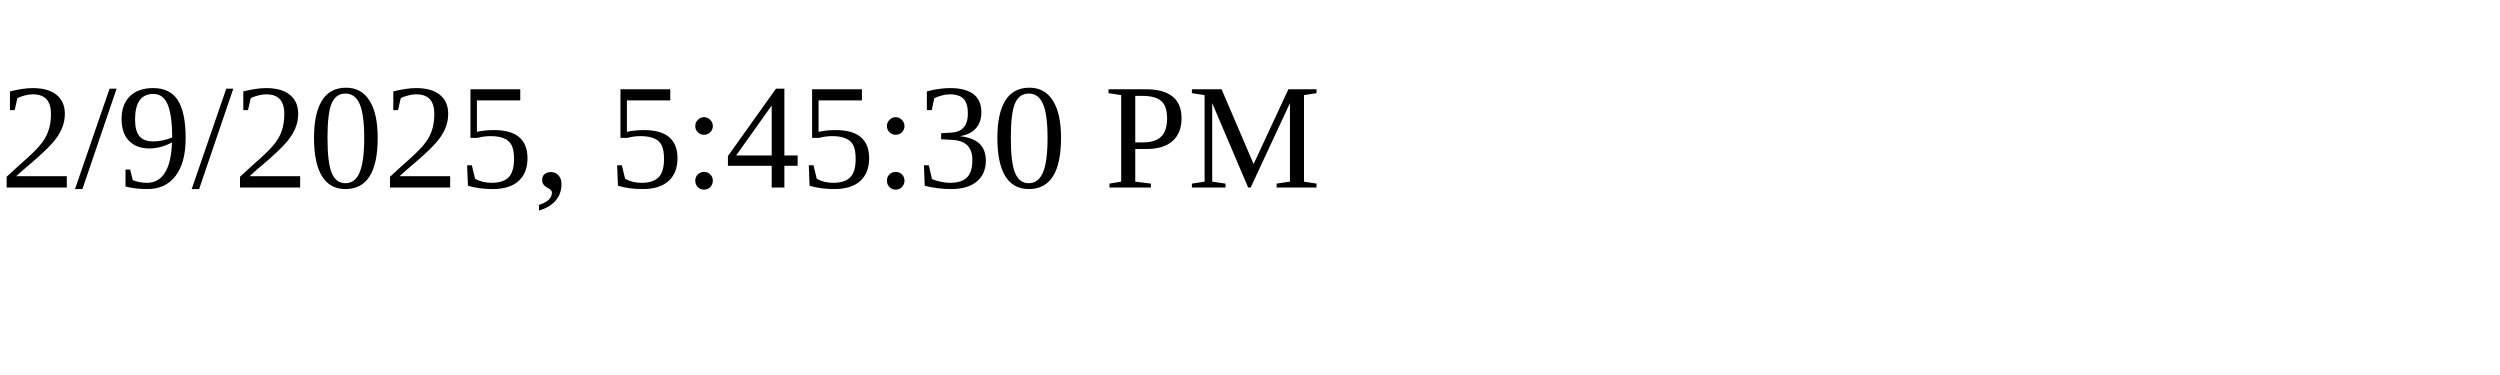
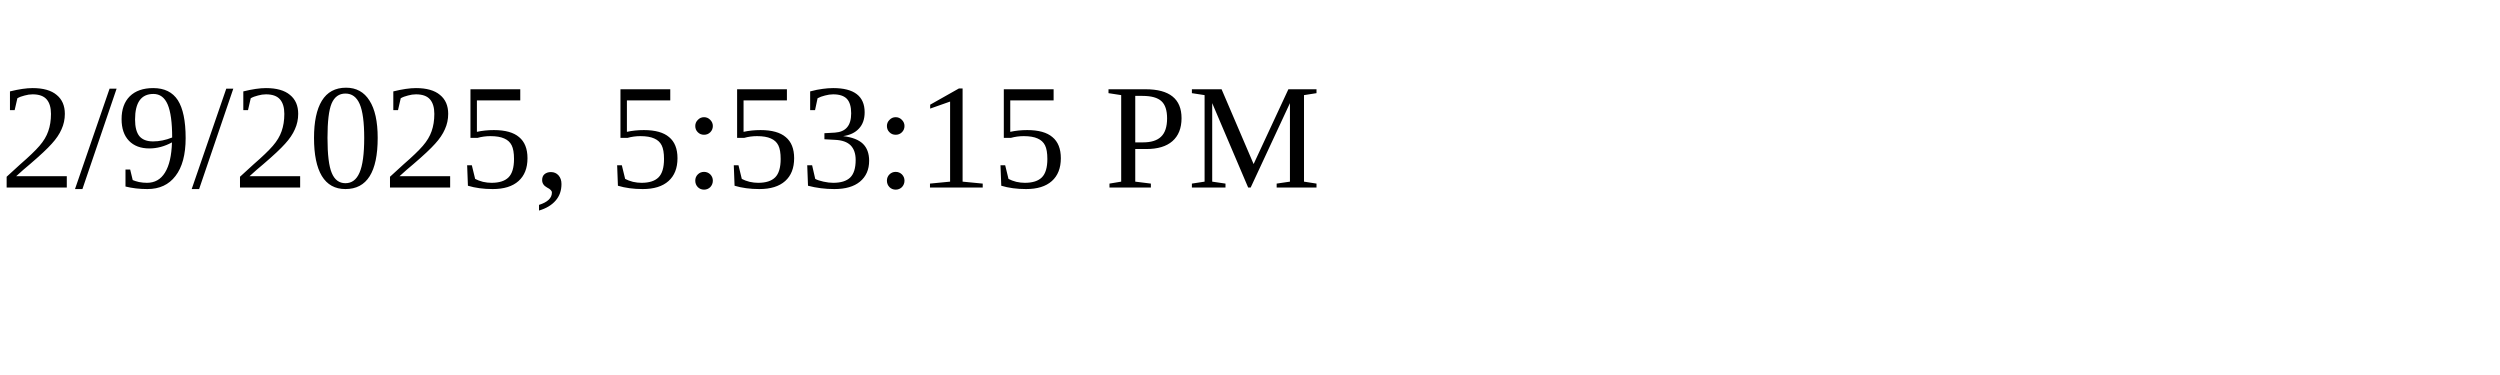
<svg xmlns="http://www.w3.org/2000/svg" height="30" width="200">
-   <text x="0" y="15">2/9/2025, 5:45:30 PM</text>
+   <text x="0" y="15">2/9/2025, 5:53:15 PM</text>
</svg>
